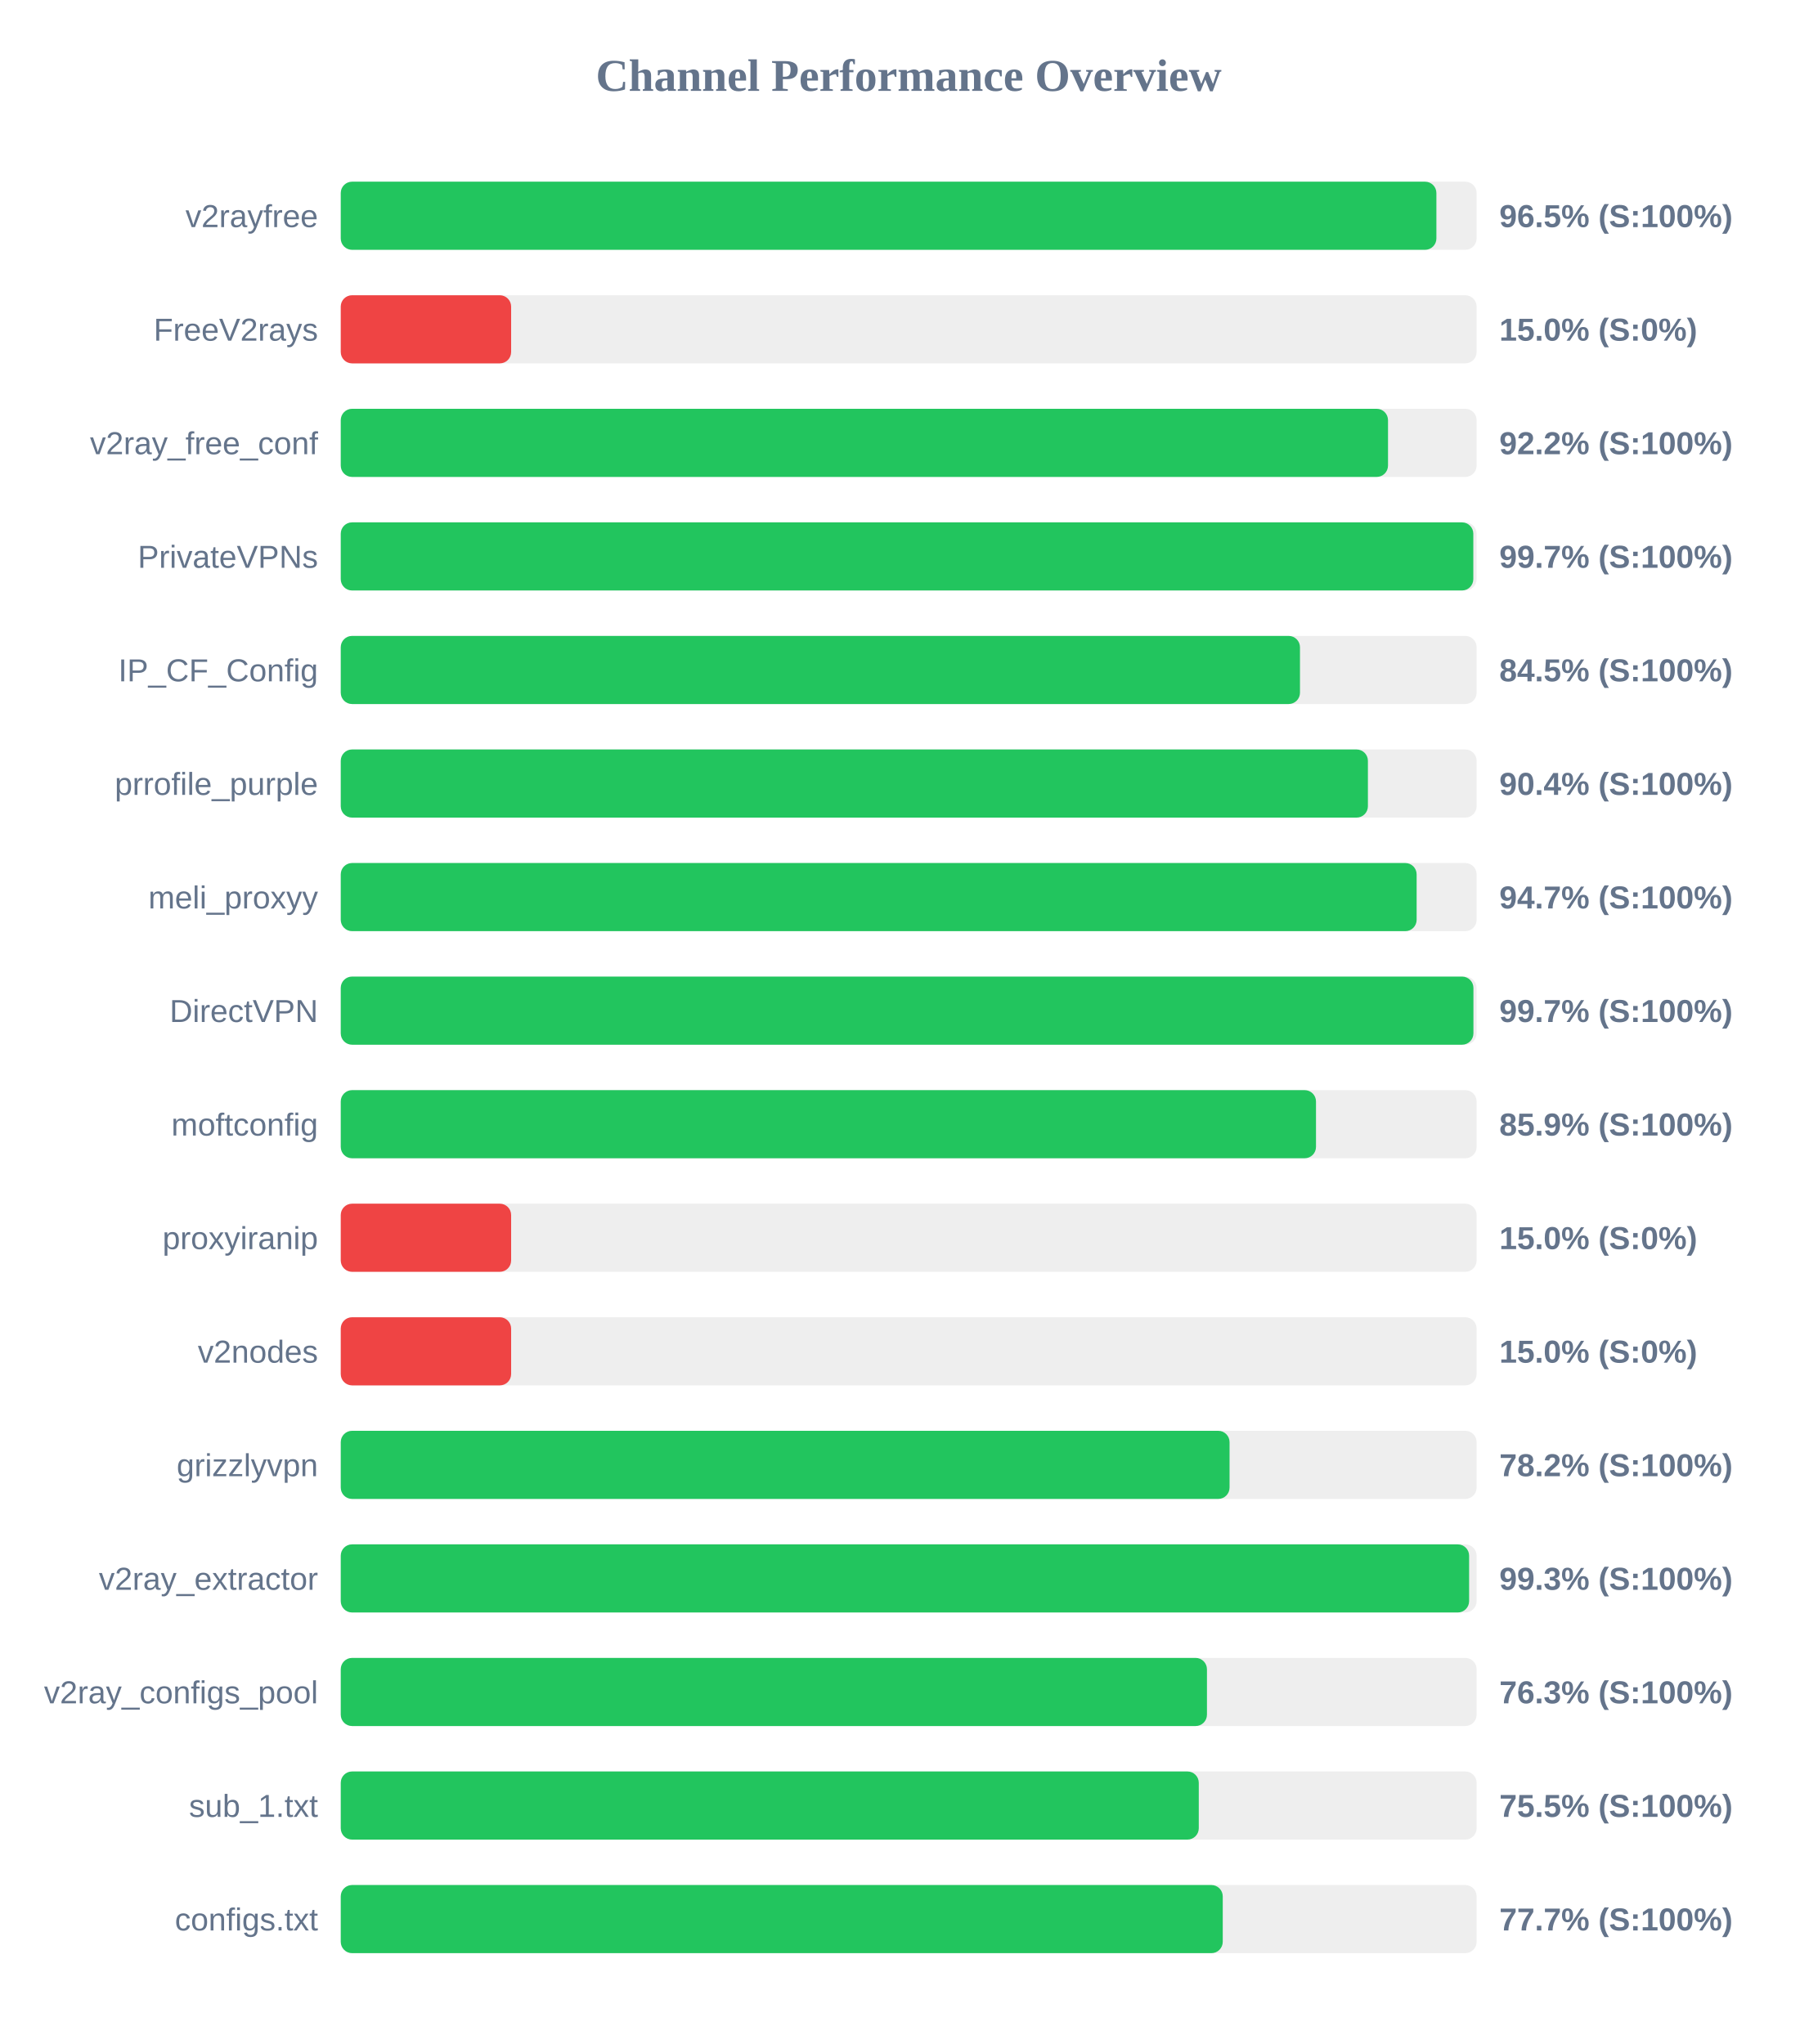
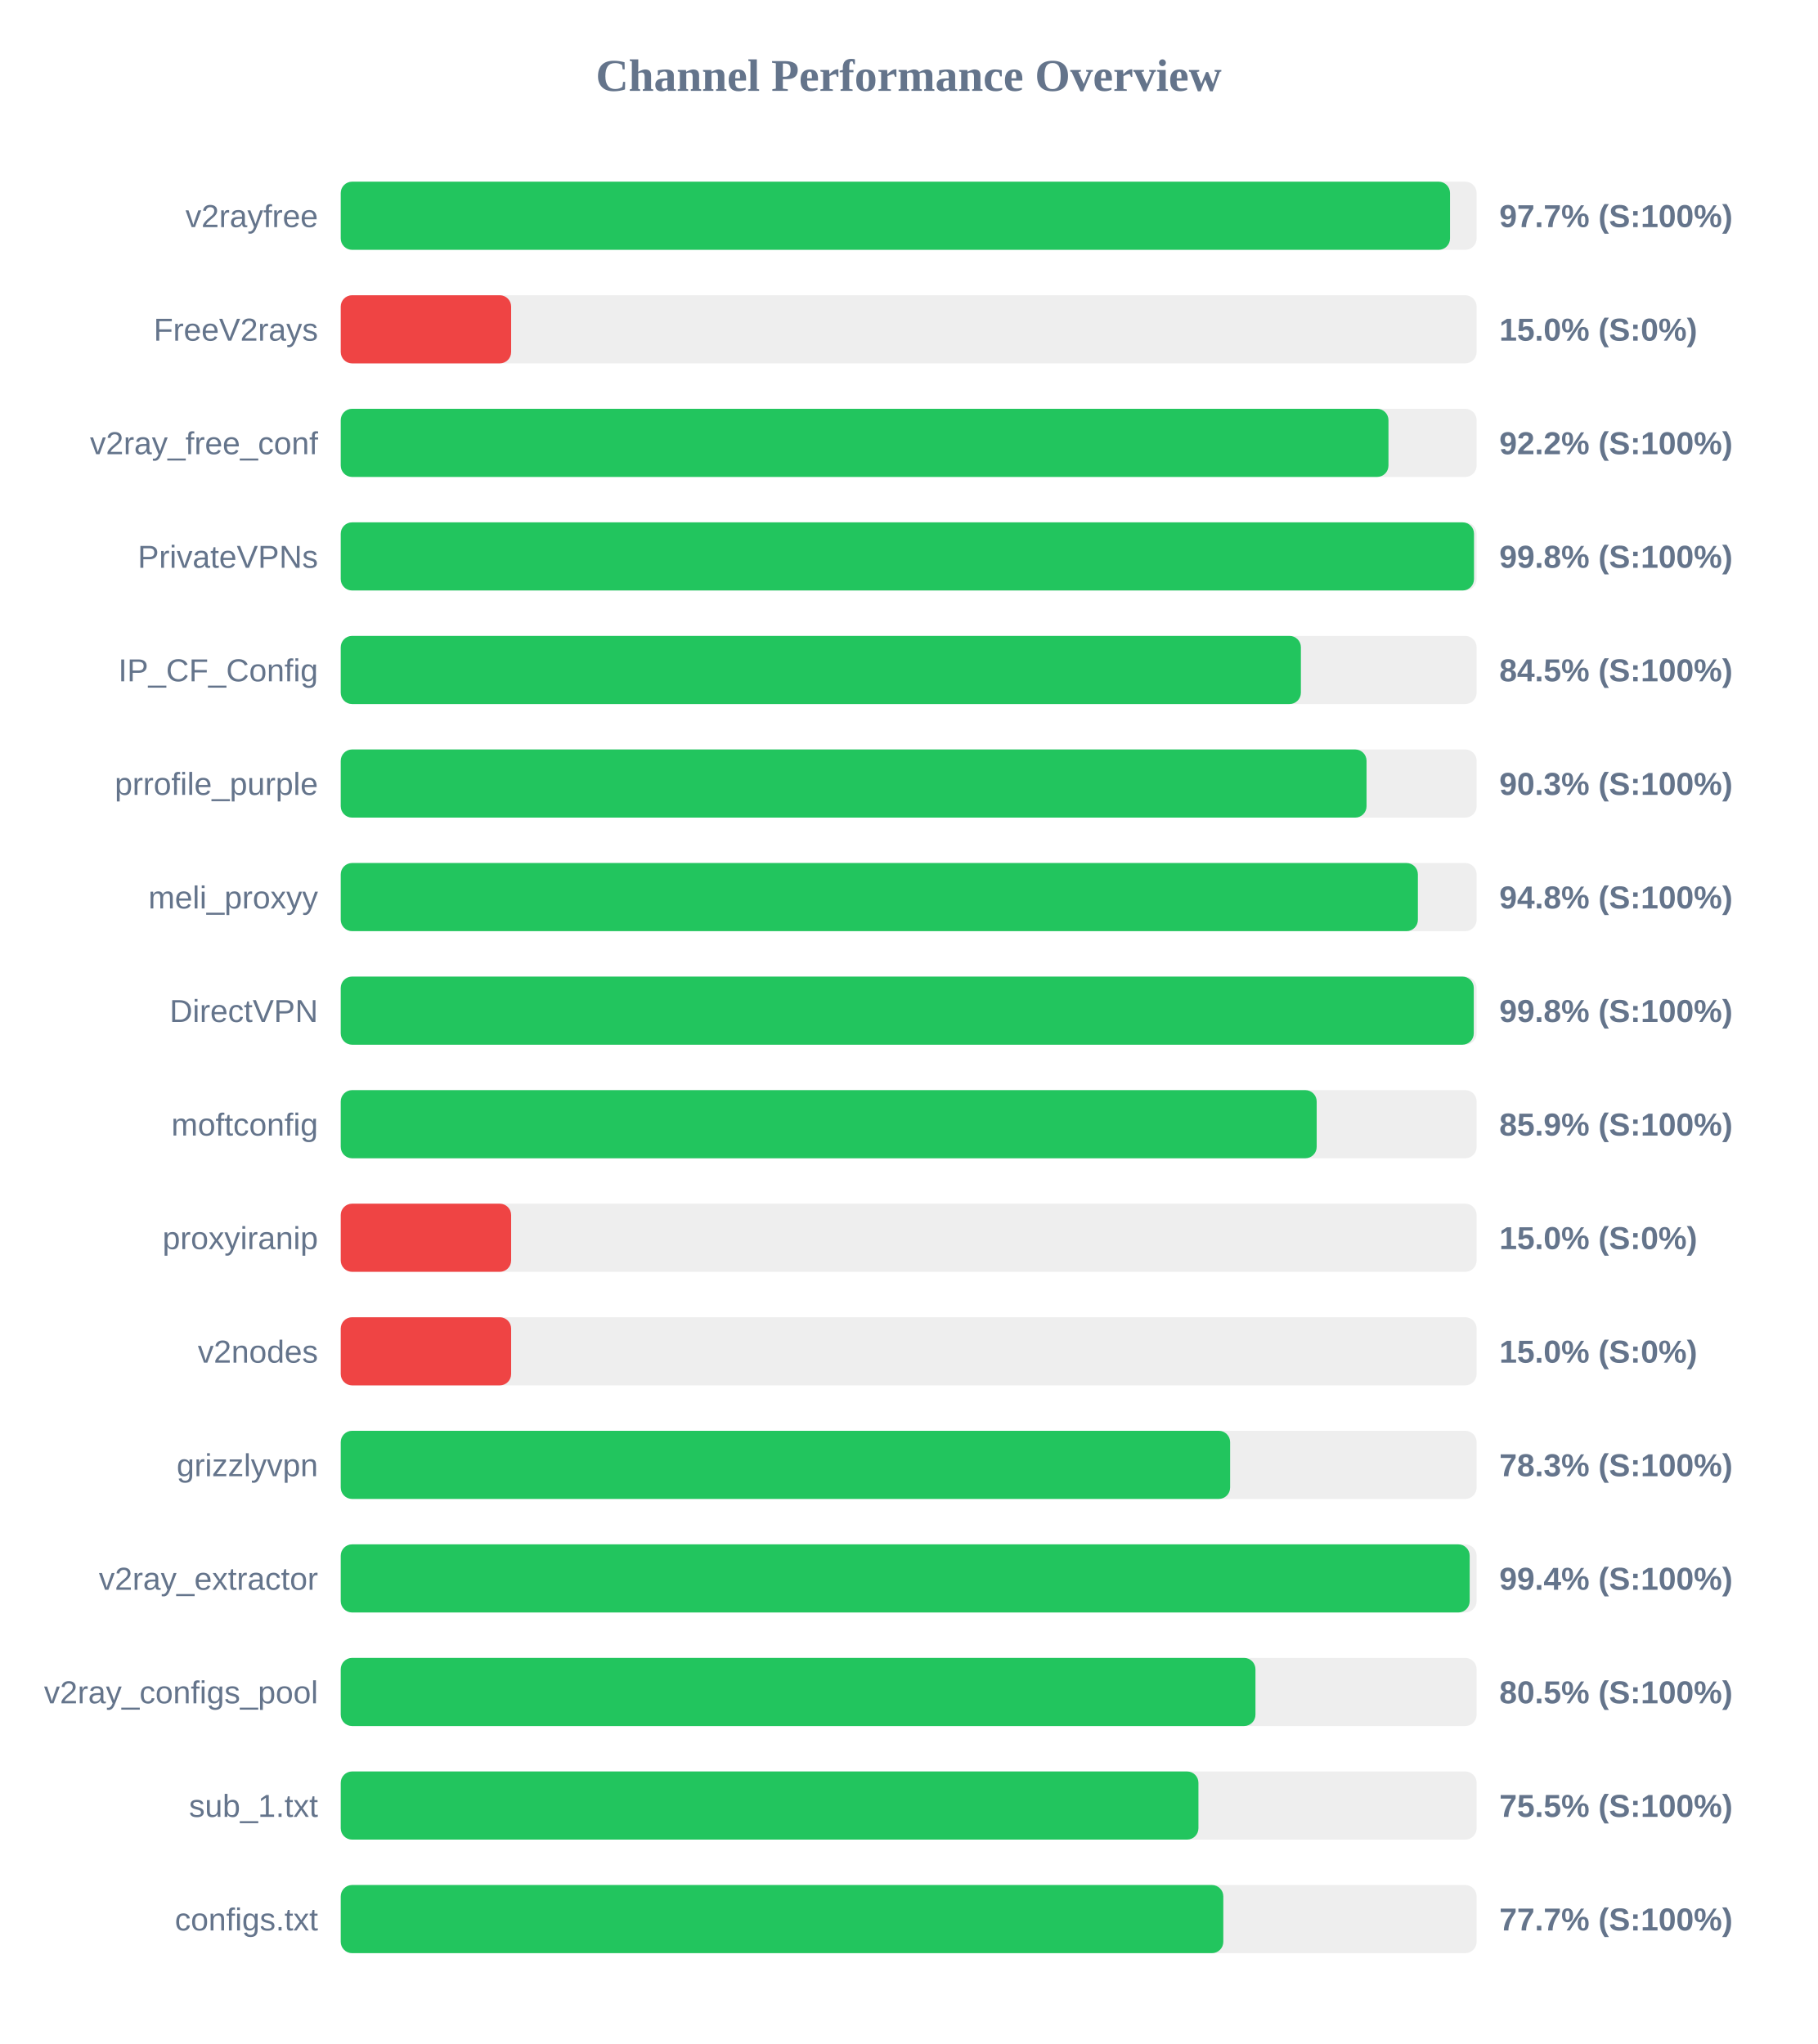
<svg xmlns="http://www.w3.org/2000/svg" width="800" height="900" version="1.1">
  <style>
        .row { font: 14px Arial; fill: #64748b; }
        .score { font: bold 14px Arial; fill: #64748b; }
    </style>
  <text x="400" y="40" text-anchor="middle" font-size="20px" font-weight="bold" fill="#64748b">Channel Performance Overview</text>
  <rect x="150" y="80" width="500" height="30" fill="#eee" rx="5" />
-   <rect x="150" y="80" width="482.3" height="30" fill="#22c55e" rx="5" />
+   <rect x="150" y="80" width="488.3" height="30" fill="#22c55e" rx="5" />
  <text x="140" y="100" text-anchor="end" class="row">v2rayfree</text>
-   <text x="660" y="100" text-anchor="start" class="score">96.5% (S:100%)</text>
+   <text x="660" y="100" text-anchor="start" class="score">97.7% (S:100%)</text>
  <rect x="150" y="130" width="500" height="30" fill="#eee" rx="5" />
  <rect x="150" y="130" width="75.0" height="30" fill="#ef4444" rx="5" />
  <text x="140" y="150" text-anchor="end" class="row">FreeV2rays</text>
  <text x="660" y="150" text-anchor="start" class="score">15.0% (S:0%)</text>
  <rect x="150" y="180" width="500" height="30" fill="#eee" rx="5" />
-   <rect x="150" y="180" width="461.0" height="30" fill="#22c55e" rx="5" />
+   <rect x="150" y="180" width="461.2" height="30" fill="#22c55e" rx="5" />
  <text x="140" y="200" text-anchor="end" class="row">v2ray_free_conf</text>
  <text x="660" y="200" text-anchor="start" class="score">92.2% (S:100%)</text>
  <rect x="150" y="230" width="500" height="30" fill="#eee" rx="5" />
-   <rect x="150" y="230" width="498.55" height="30" fill="#22c55e" rx="5" />
+   <rect x="150" y="230" width="498.85" height="30" fill="#22c55e" rx="5" />
  <text x="140" y="250" text-anchor="end" class="row">PrivateVPNs</text>
-   <text x="660" y="250" text-anchor="start" class="score">99.7% (S:100%)</text>
+   <text x="660" y="250" text-anchor="start" class="score">99.8% (S:100%)</text>
  <rect x="150" y="280" width="500" height="30" fill="#eee" rx="5" />
-   <rect x="150" y="280" width="422.25" height="30" fill="#22c55e" rx="5" />
+   <rect x="150" y="280" width="422.65" height="30" fill="#22c55e" rx="5" />
  <text x="140" y="300" text-anchor="end" class="row">IP_CF_Config</text>
  <text x="660" y="300" text-anchor="start" class="score">84.5% (S:100%)</text>
  <rect x="150" y="330" width="500" height="30" fill="#eee" rx="5" />
-   <rect x="150" y="330" width="452.15" height="30" fill="#22c55e" rx="5" />
+   <rect x="150" y="330" width="451.55" height="30" fill="#22c55e" rx="5" />
  <text x="140" y="350" text-anchor="end" class="row">prrofile_purple</text>
-   <text x="660" y="350" text-anchor="start" class="score">90.4% (S:100%)</text>
+   <text x="660" y="350" text-anchor="start" class="score">90.3% (S:100%)</text>
  <rect x="150" y="380" width="500" height="30" fill="#eee" rx="5" />
-   <rect x="150" y="380" width="473.6" height="30" fill="#22c55e" rx="5" />
+   <rect x="150" y="380" width="474.15" height="30" fill="#22c55e" rx="5" />
  <text x="140" y="400" text-anchor="end" class="row">meli_proxyy</text>
-   <text x="660" y="400" text-anchor="start" class="score">94.7% (S:100%)</text>
+   <text x="660" y="400" text-anchor="start" class="score">94.8% (S:100%)</text>
  <rect x="150" y="430" width="500" height="30" fill="#eee" rx="5" />
-   <rect x="150" y="430" width="498.6" height="30" fill="#22c55e" rx="5" />
+   <rect x="150" y="430" width="498.75" height="30" fill="#22c55e" rx="5" />
  <text x="140" y="450" text-anchor="end" class="row">DirectVPN</text>
-   <text x="660" y="450" text-anchor="start" class="score">99.7% (S:100%)</text>
+   <text x="660" y="450" text-anchor="start" class="score">99.8% (S:100%)</text>
  <rect x="150" y="480" width="500" height="30" fill="#eee" rx="5" />
-   <rect x="150" y="480" width="429.3" height="30" fill="#22c55e" rx="5" />
+   <rect x="150" y="480" width="429.6" height="30" fill="#22c55e" rx="5" />
  <text x="140" y="500" text-anchor="end" class="row">moftconfig</text>
  <text x="660" y="500" text-anchor="start" class="score">85.9% (S:100%)</text>
  <rect x="150" y="530" width="500" height="30" fill="#eee" rx="5" />
  <rect x="150" y="530" width="75.0" height="30" fill="#ef4444" rx="5" />
  <text x="140" y="550" text-anchor="end" class="row">proxyiranip</text>
  <text x="660" y="550" text-anchor="start" class="score">15.0% (S:0%)</text>
  <rect x="150" y="580" width="500" height="30" fill="#eee" rx="5" />
  <rect x="150" y="580" width="75.0" height="30" fill="#ef4444" rx="5" />
  <text x="140" y="600" text-anchor="end" class="row">v2nodes</text>
  <text x="660" y="600" text-anchor="start" class="score">15.0% (S:0%)</text>
  <rect x="150" y="630" width="500" height="30" fill="#eee" rx="5" />
-   <rect x="150" y="630" width="391.25" height="30" fill="#22c55e" rx="5" />
+   <rect x="150" y="630" width="391.5" height="30" fill="#22c55e" rx="5" />
  <text x="140" y="650" text-anchor="end" class="row">grizzlyvpn</text>
-   <text x="660" y="650" text-anchor="start" class="score">78.2% (S:100%)</text>
+   <text x="660" y="650" text-anchor="start" class="score">78.3% (S:100%)</text>
  <rect x="150" y="680" width="500" height="30" fill="#eee" rx="5" />
-   <rect x="150" y="680" width="496.7" height="30" fill="#22c55e" rx="5" />
+   <rect x="150" y="680" width="496.95" height="30" fill="#22c55e" rx="5" />
  <text x="140" y="700" text-anchor="end" class="row">v2ray_extractor</text>
-   <text x="660" y="700" text-anchor="start" class="score">99.3% (S:100%)</text>
+   <text x="660" y="700" text-anchor="start" class="score">99.4% (S:100%)</text>
  <rect x="150" y="730" width="500" height="30" fill="#eee" rx="5" />
-   <rect x="150" y="730" width="381.3" height="30" fill="#22c55e" rx="5" />
+   <rect x="150" y="730" width="402.65" height="30" fill="#22c55e" rx="5" />
  <text x="140" y="750" text-anchor="end" class="row">v2ray_configs_pool</text>
-   <text x="660" y="750" text-anchor="start" class="score">76.3% (S:100%)</text>
+   <text x="660" y="750" text-anchor="start" class="score">80.5% (S:100%)</text>
  <rect x="150" y="780" width="500" height="30" fill="#eee" rx="5" />
-   <rect x="150" y="780" width="377.7" height="30" fill="#22c55e" rx="5" />
+   <rect x="150" y="780" width="377.55" height="30" fill="#22c55e" rx="5" />
  <text x="140" y="800" text-anchor="end" class="row">sub_1.txt</text>
  <text x="660" y="800" text-anchor="start" class="score">75.5% (S:100%)</text>
  <rect x="150" y="830" width="500" height="30" fill="#eee" rx="5" />
-   <rect x="150" y="830" width="388.25" height="30" fill="#22c55e" rx="5" />
+   <rect x="150" y="830" width="388.5" height="30" fill="#22c55e" rx="5" />
  <text x="140" y="850" text-anchor="end" class="row">configs.txt</text>
  <text x="660" y="850" text-anchor="start" class="score">77.7% (S:100%)</text>
</svg>
